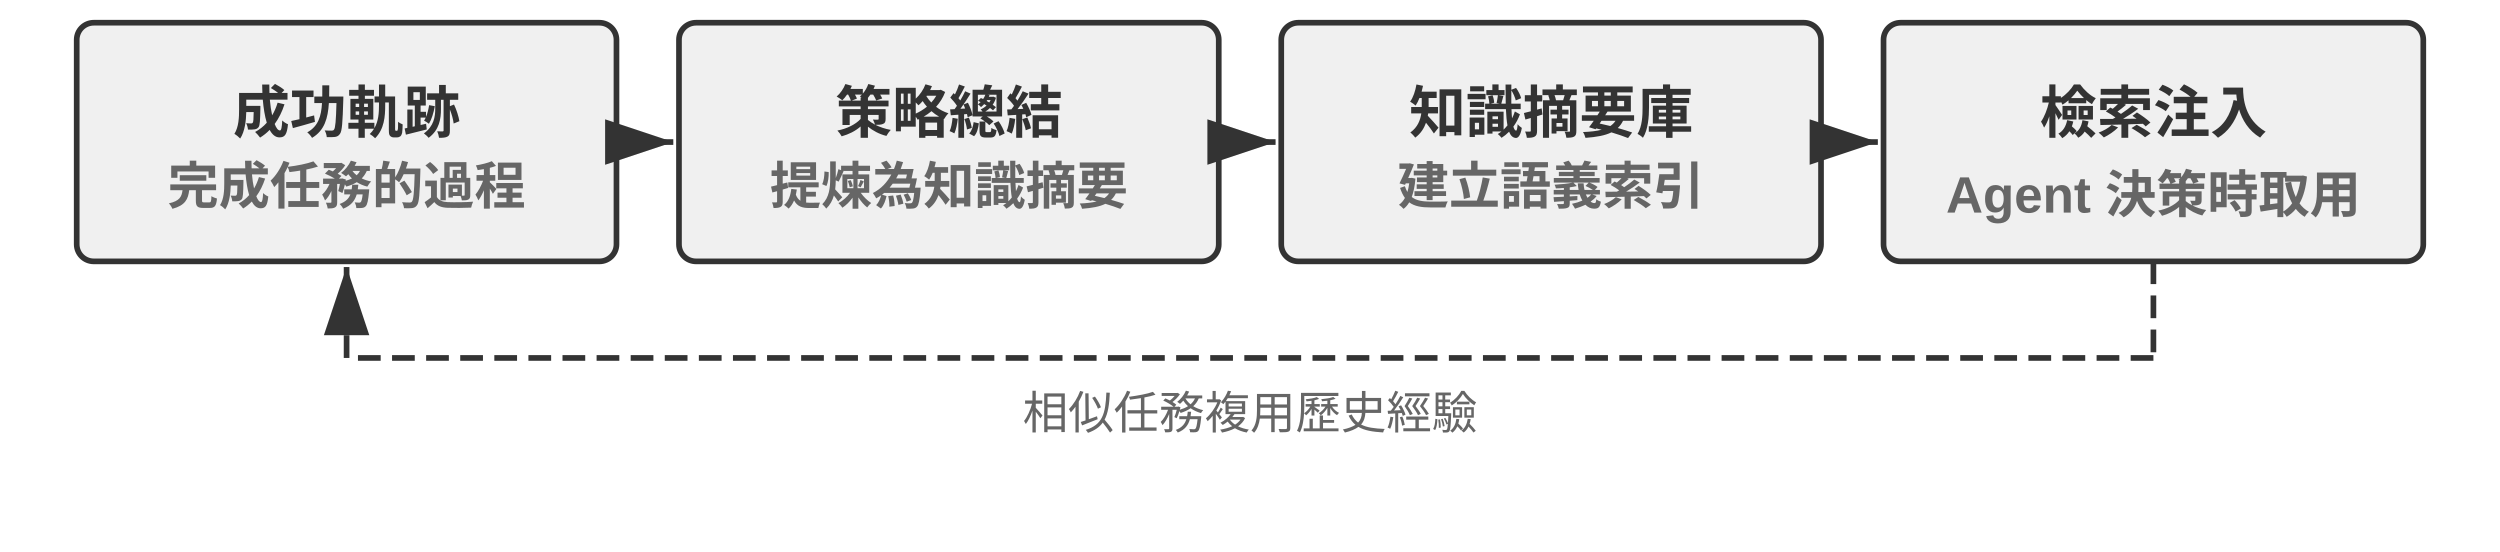
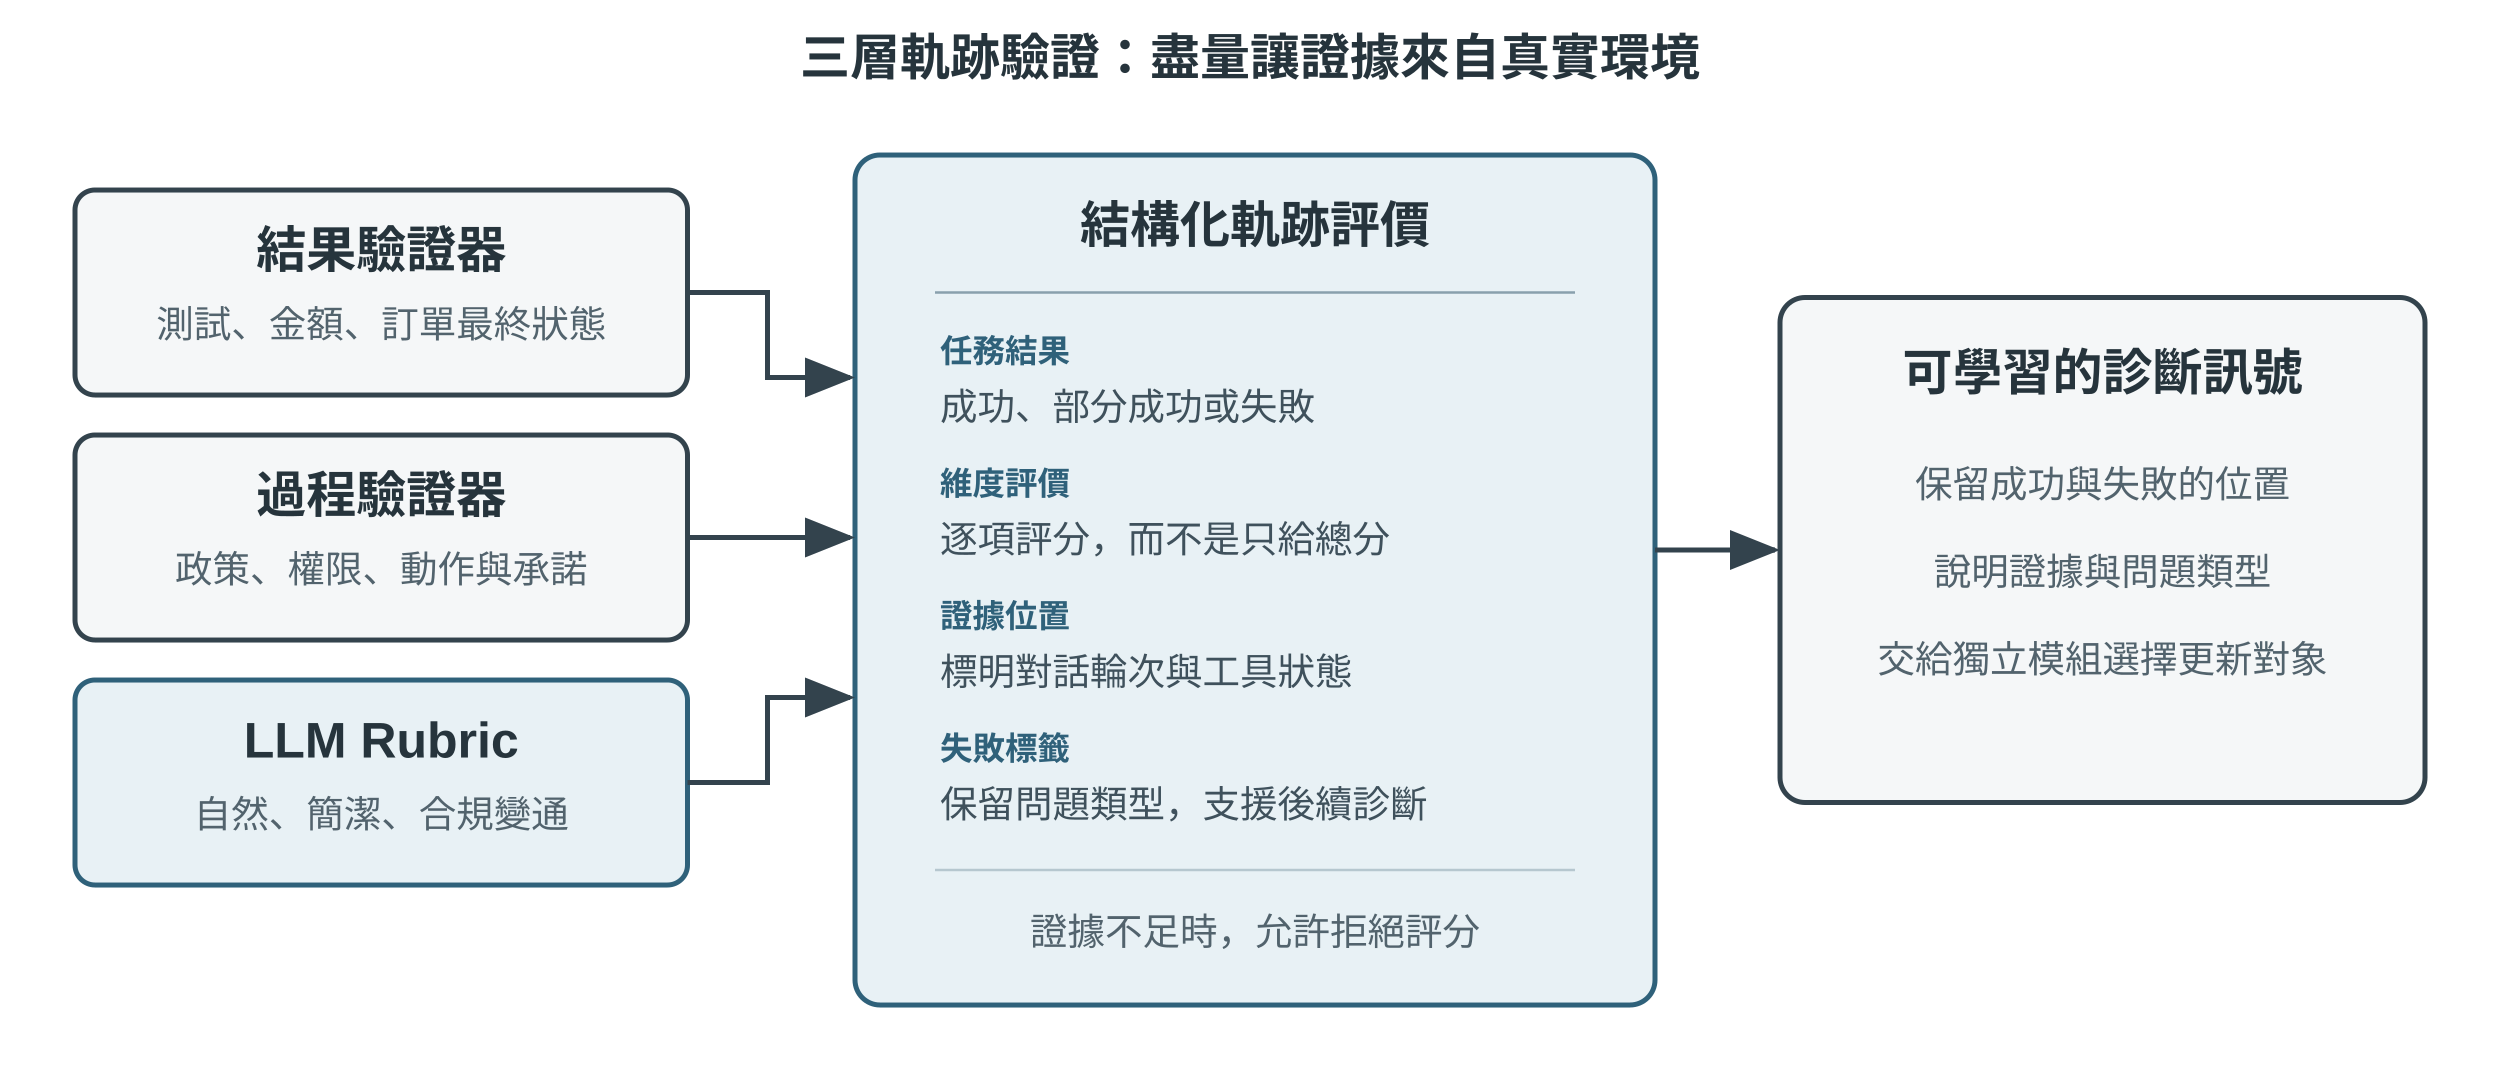
- <svg xmlns="http://www.w3.org/2000/svg" viewBox="0 40 880 194" width="880" height="194" style="background:#ffffff">
+ <svg xmlns="http://www.w3.org/2000/svg" viewBox="0 0 1000 430" width="1000" height="430" style="background:#ffffff">
  <defs>
-     <marker id="ah" markerWidth="12" markerHeight="8" refX="12" refY="4" orient="auto">
-       <polygon points="0 0, 12 4, 0 8" fill="#333333" />
+     <marker id="arrow" markerWidth="10" markerHeight="8" refX="9" refY="4" orient="auto">
+       <path d="M0,0 L10,4 L0,8 Z" fill="#33434d" />
    </marker>
-     <marker id="ah-light" markerWidth="12" markerHeight="8" refX="12" refY="4" orient="auto">
-       <polygon points="0 0, 12 4, 0 8" fill="#999999" />
-     </marker>
+     <style>
+       .t{font-family:Arial,'PingFang SC','Microsoft YaHei',sans-serif;fill:#26343c}
+       .h{font-size:20px;font-weight:700}
+       .s{font-size:15px;fill:#52636d}
+       .label{font-size:13px;font-weight:700;fill:#2f617a}
+       .value{font-size:15px;fill:#3f515c}
+       .box{fill:#f5f7f8;stroke:#33434d;stroke-width:2}
+       .accent{fill:#e8f1f5;stroke:#2f617a;stroke-width:2}
+       .line{fill:none;stroke:#33434d;stroke-width:2;marker-end:url(#arrow)}
+     </style>
  </defs>
-   <rect x="27.0" y="48" width="190" height="84" rx="6" fill="#f0f0f0" stroke="#333333" stroke-width="2" />
-   <text x="122.0" y="78.0" font-family="Arial, 'Helvetica Neue', Helvetica, 'PingFang SC', 'Microsoft YaHei', sans-serif" font-size="20" fill="#333333" text-anchor="middle" dominant-baseline="central" font-weight="bold">成功軌跡</text>
-   <text x="122.0" y="104.0" font-family="Arial, 'Helvetica Neue', Helvetica, 'PingFang SC', 'Microsoft YaHei', sans-serif" font-size="18" fill="#666666" text-anchor="middle" dominant-baseline="central" font-weight="bold">完成任務的過程</text>
-   <rect x="239.0" y="48" width="190" height="84" rx="6" fill="#f0f0f0" stroke="#333333" stroke-width="2" />
-   <text x="334.0" y="78.0" font-family="Arial, 'Helvetica Neue', Helvetica, 'PingFang SC', 'Microsoft YaHei', sans-serif" font-size="20" fill="#333333" text-anchor="middle" dominant-baseline="central" font-weight="bold">策略總結</text>
-   <text x="334.0" y="104.0" font-family="Arial, 'Helvetica Neue', Helvetica, 'PingFang SC', 'Microsoft YaHei', sans-serif" font-size="18" fill="#666666" text-anchor="middle" dominant-baseline="central" font-weight="bold">提煉為知識摘要</text>
-   <line x1="219.0" y1="90.0" x2="237.0" y2="90.0" stroke="#333333" stroke-width="2" marker-end="url(#ah)" />
-   <rect x="451.0" y="48" width="190" height="84" rx="6" fill="#f0f0f0" stroke="#333333" stroke-width="2" />
-   <text x="546.0" y="78.0" font-family="Arial, 'Helvetica Neue', Helvetica, 'PingFang SC', 'Microsoft YaHei', sans-serif" font-size="20" fill="#333333" text-anchor="middle" dominant-baseline="central" font-weight="bold">知識摘要庫</text>
-   <text x="546.0" y="104.0" font-family="Arial, 'Helvetica Neue', Helvetica, 'PingFang SC', 'Microsoft YaHei', sans-serif" font-size="18" fill="#666666" text-anchor="middle" dominant-baseline="central" font-weight="bold">建立語義索引</text>
-   <line x1="431.0" y1="90.0" x2="449.0" y2="90.0" stroke="#333333" stroke-width="2" marker-end="url(#ah)" />
-   <rect x="663.0" y="48" width="190" height="84" rx="6" fill="#f0f0f0" stroke="#333333" stroke-width="2" />
-   <text x="758.0" y="78.0" font-family="Arial, 'Helvetica Neue', Helvetica, 'PingFang SC', 'Microsoft YaHei', sans-serif" font-size="20" fill="#333333" text-anchor="middle" dominant-baseline="central" font-weight="bold">檢索注入</text>
-   <text x="758.0" y="104.0" font-family="Arial, 'Helvetica Neue', Helvetica, 'PingFang SC', 'Microsoft YaHei', sans-serif" font-size="18" fill="#666666" text-anchor="middle" dominant-baseline="central" font-weight="bold">Agent 決策時取用</text>
-   <line x1="643.0" y1="90.0" x2="661.0" y2="90.0" stroke="#333333" stroke-width="2" marker-end="url(#ah)" />
-   <line x1="758.0" y1="132" x2="758.0" y2="166" stroke="#333333" stroke-width="2" stroke-dasharray="8,4" />
-   <line x1="758.0" y1="166" x2="122.0" y2="166" stroke="#333333" stroke-width="2" stroke-dasharray="8,4" />
-   <line x1="122.0" y1="166" x2="122.0" y2="134" stroke="#333333" stroke-width="2" stroke-dasharray="8,4" marker-end="url(#ah)" />
-   <text x="440.0" y="184" font-family="Arial, 'Helvetica Neue', Helvetica, 'PingFang SC', 'Microsoft YaHei', sans-serif" font-size="16" fill="#666666" text-anchor="middle" dominant-baseline="central" font-weight="normal">相似任務複用歷史經驗</text>
+   <text x="500" y="30" text-anchor="middle" class="t h">三層軌跡驗證：盡量讓證據來自真實環境</text>
+   <rect x="30" y="76" width="245" height="82" rx="8" class="box" />
+   <text x="152.5" y="107" text-anchor="middle" class="t h">結果驗證器</text>
+   <text x="152.5" y="135" text-anchor="middle" class="t s">測試、金額、訂單最終狀態</text>
+   <rect x="30" y="174" width="245" height="82" rx="8" class="box" />
+   <text x="152.5" y="205" text-anchor="middle" class="t h">過程驗證器</text>
+   <text x="152.5" y="233" text-anchor="middle" class="t s">政策、權限、動作與承諾</text>
+   <rect x="30" y="272" width="245" height="82" rx="8" class="accent" />
+   <text x="152.5" y="303" text-anchor="middle" class="t h">LLM Rubric</text>
+   <text x="152.5" y="331" text-anchor="middle" class="t s">自然、簡潔、合規變通</text>
+   <rect x="342" y="62" width="320" height="340" rx="10" class="accent" />
+   <text x="502" y="97" text-anchor="middle" class="t h">結構化軌跡評價</text>
+   <line x1="374" y1="117" x2="630" y2="117" stroke="#89a0ac" />
+   <text x="376" y="145" class="t label">任務結果</text>
+   <text x="376" y="168" class="t value">成功、部分成功或失敗</text>
+   <text x="376" y="198" class="t label">維度評價</text>
+   <text x="376" y="221" class="t value">逐項評分，而不是只給總分</text>
+   <text x="376" y="251" class="t label">證據位置</text>
+   <text x="376" y="274" class="t value">標明對話輪次與工具狀態</text>
+   <text x="376" y="304" class="t label">失敗標籤</text>
+   <text x="376" y="327" class="t value">保留問題類型，支援後續診斷</text>
+   <line x1="374" y1="348" x2="630" y2="348" stroke="#b6c7cf" />
+   <text x="502" y="378" text-anchor="middle" class="t s">證據不足時，允許拒絕評分</text>
+   <rect x="712" y="119" width="258" height="202" rx="10" class="box" />
+   <text x="841" y="156" text-anchor="middle" class="t h">可學習的診斷訊號</text>
+   <text x="841" y="199" text-anchor="middle" class="t s">保留成功與失敗的位置</text>
+   <text x="841" y="234" text-anchor="middle" class="t s">說明證據與問題類型</text>
+   <text x="841" y="269" text-anchor="middle" class="t s">交給獨立模組選擇更新對象</text>
+   <path d="M275 117 H307 V151 H340" class="line" />
+   <path d="M275 215 H340" class="line" />
+   <path d="M275 313 H307 V279 H340" class="line" />
+   <path d="M662 220 H710" class="line" />
</svg>
